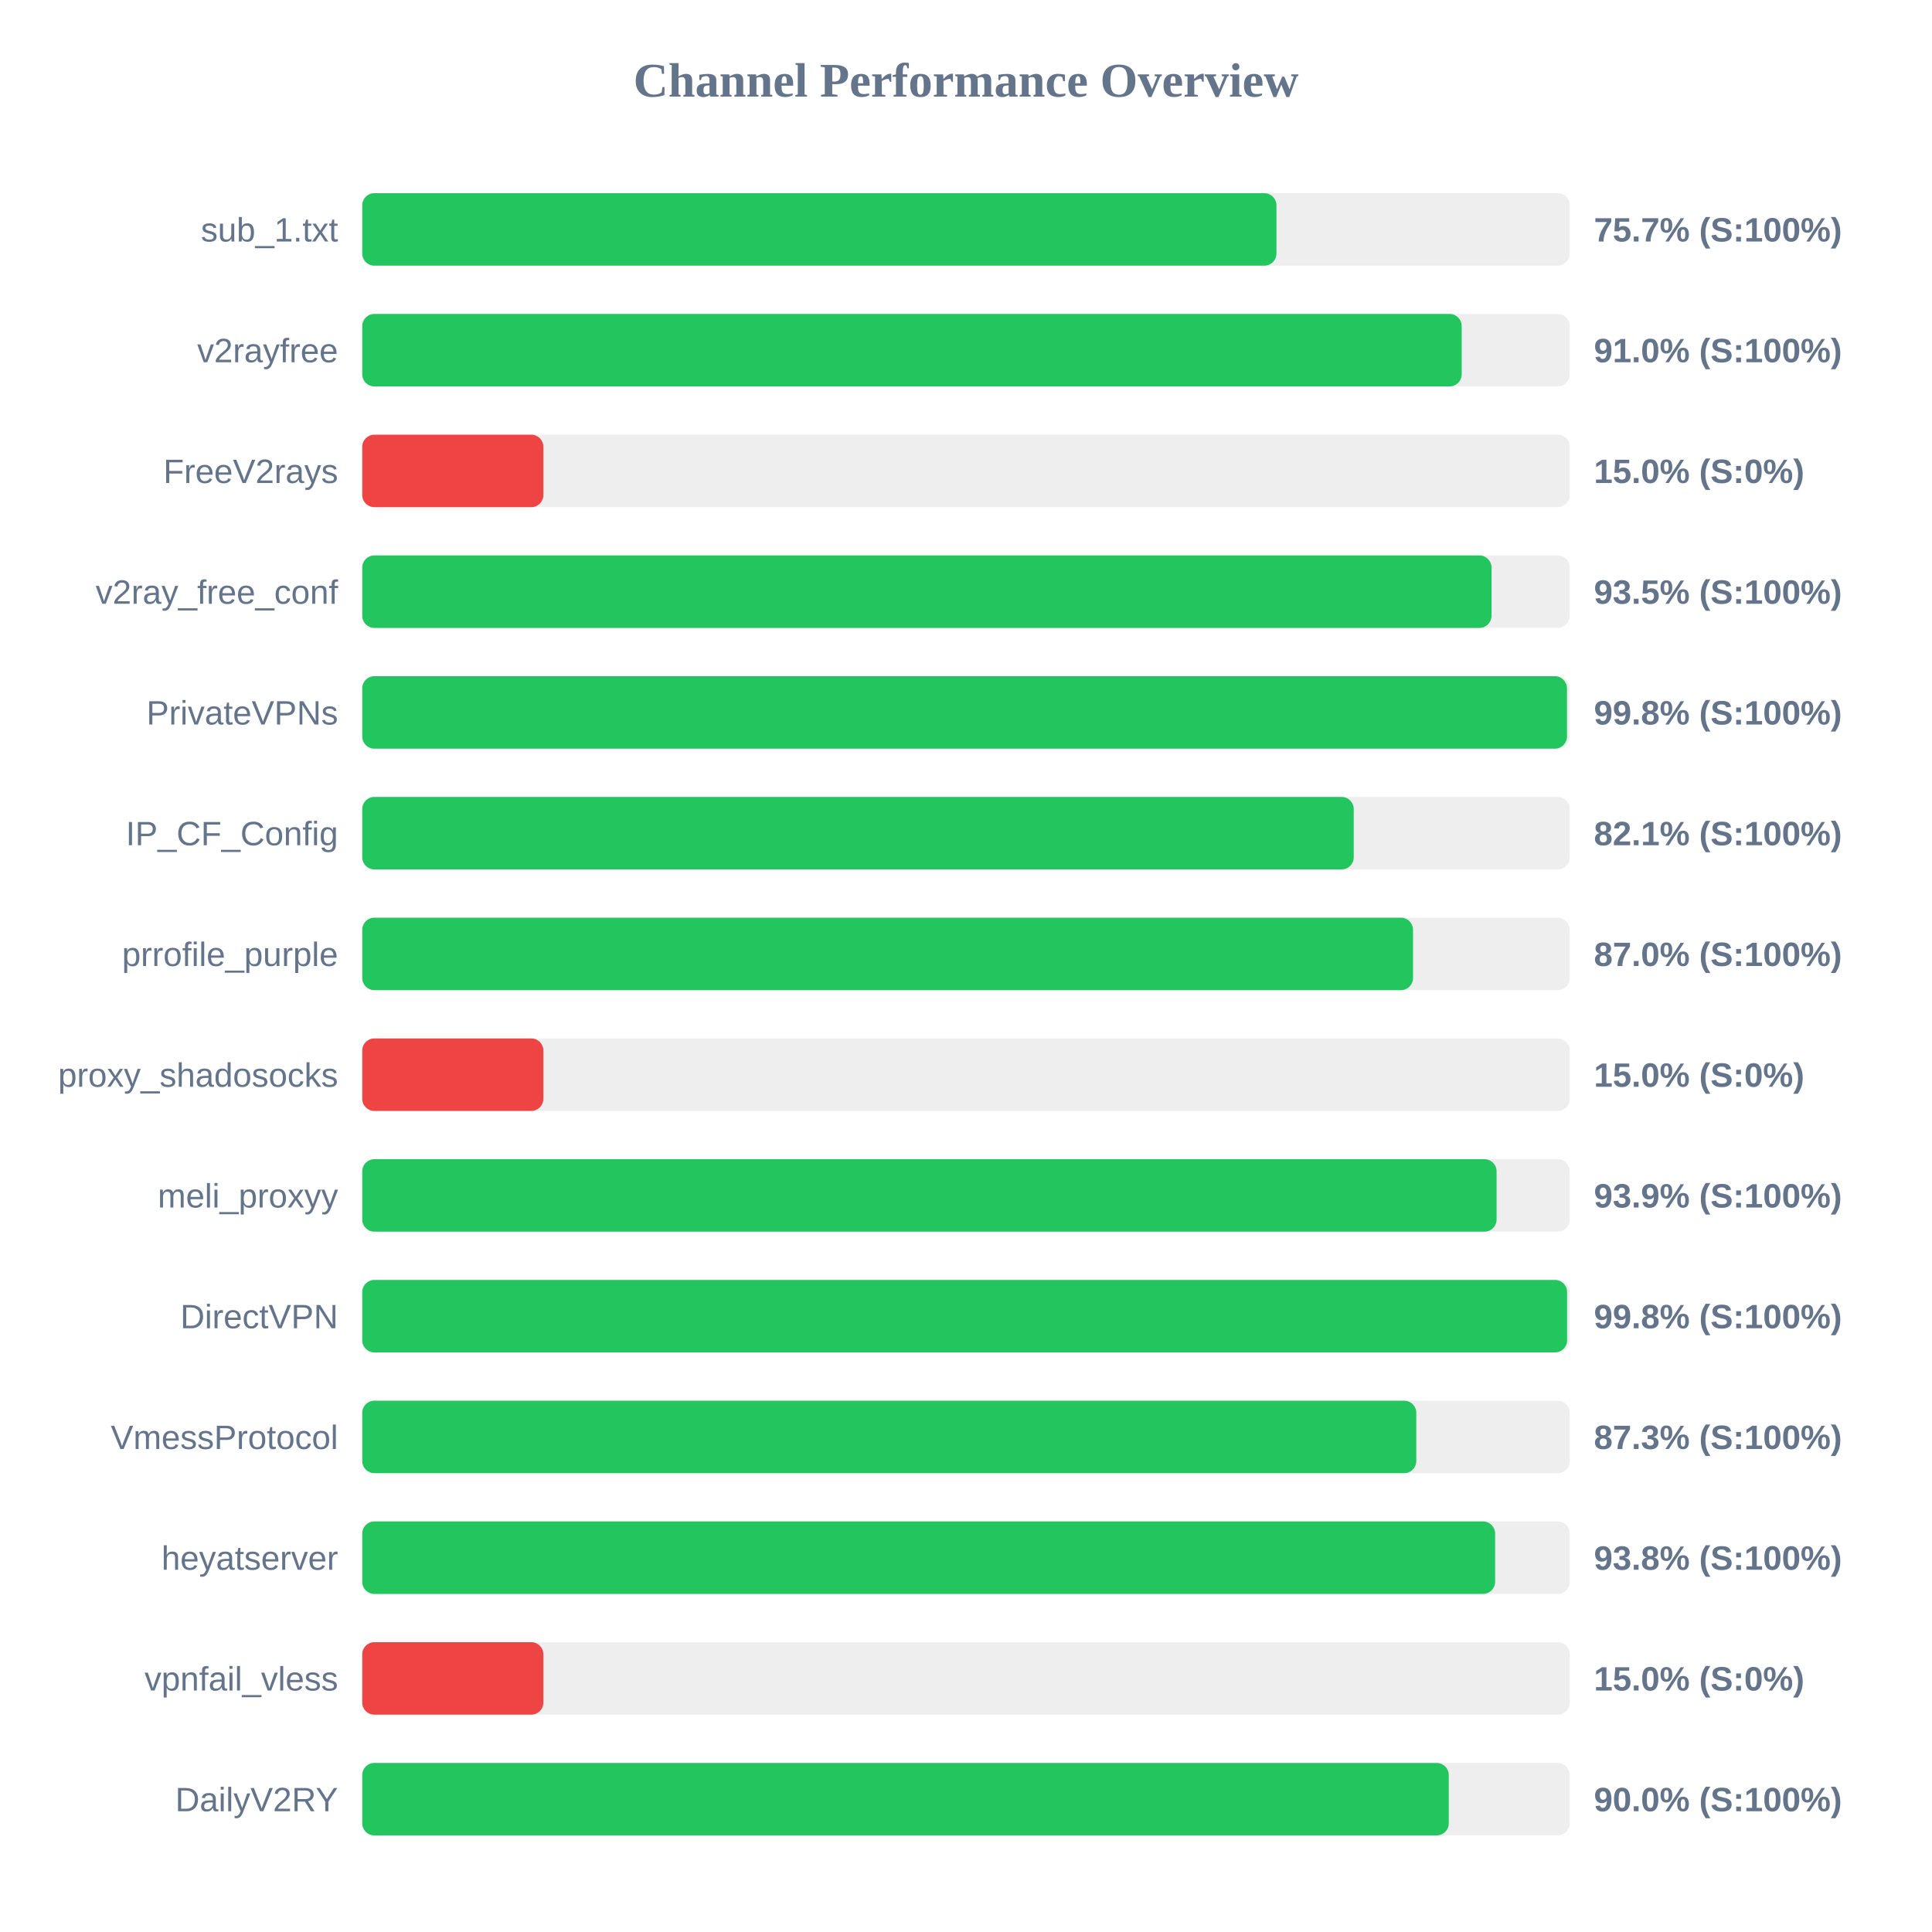
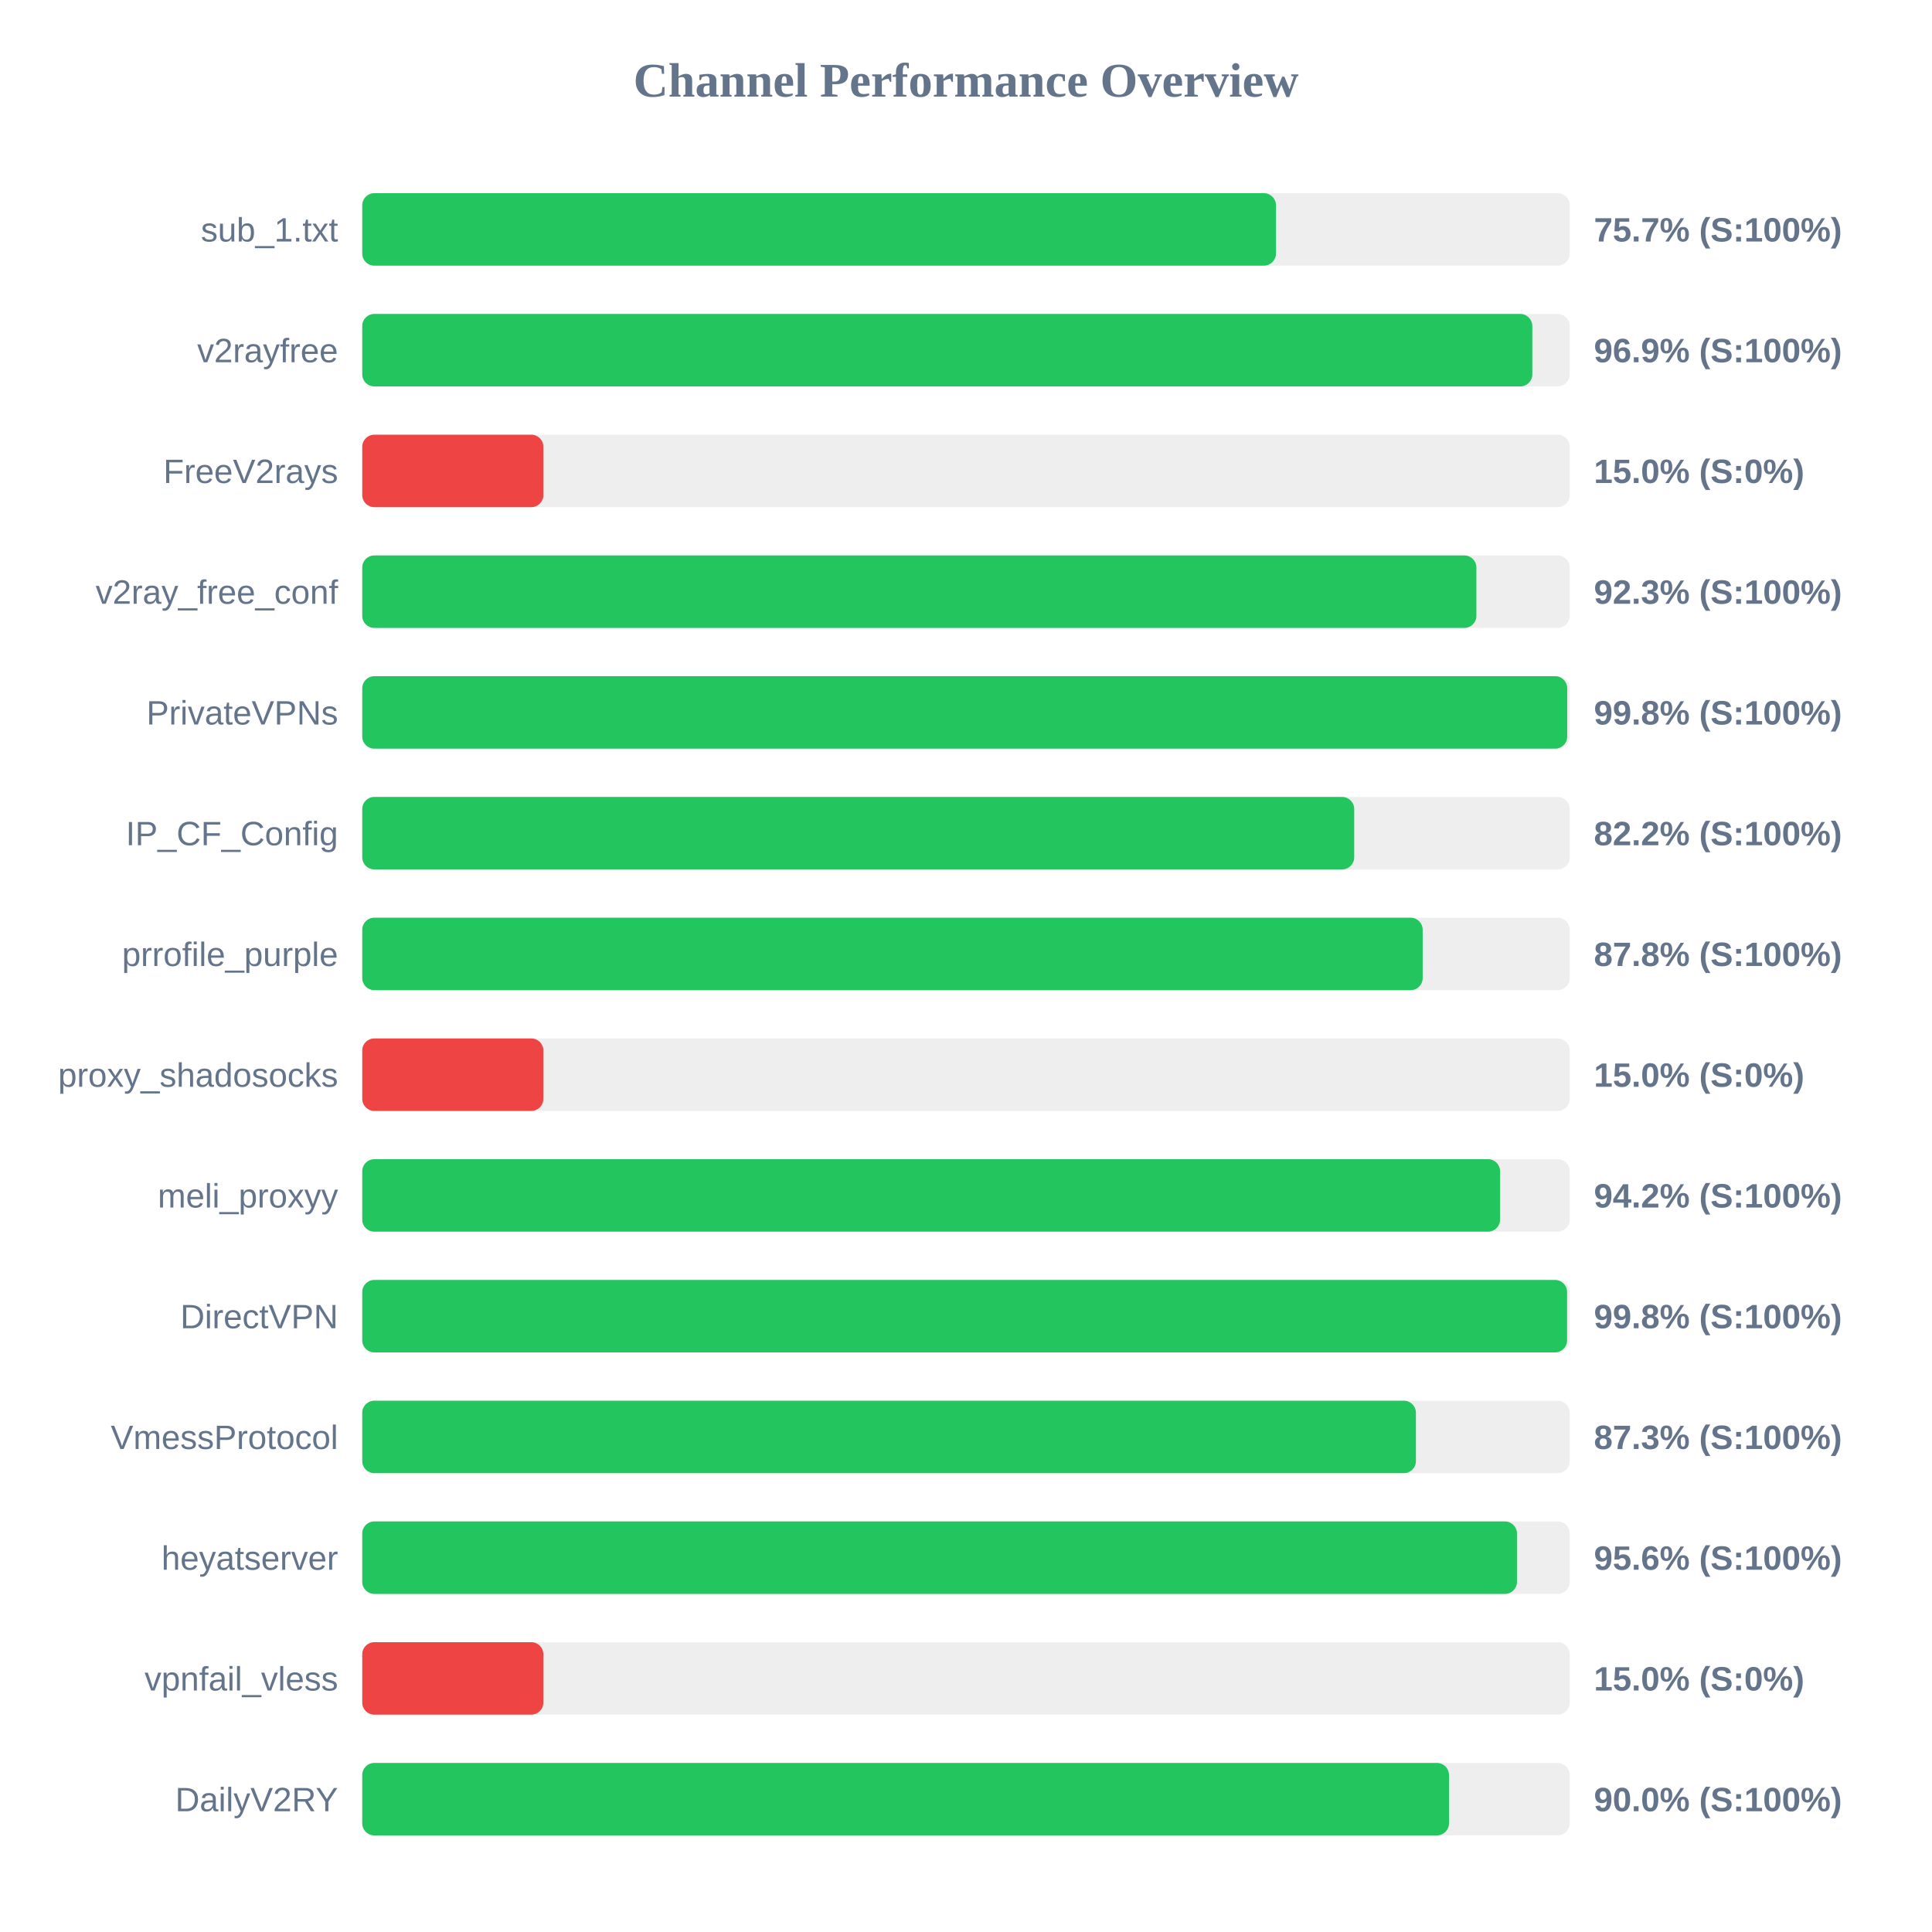
<svg xmlns="http://www.w3.org/2000/svg" width="800" height="800" version="1.1">
  <style>
        .row { font: 14px Arial; fill: #64748b; }
        .score { font: bold 14px Arial; fill: #64748b; }
    </style>
  <text x="400" y="40" text-anchor="middle" font-size="20px" font-weight="bold" fill="#64748b">Channel Performance Overview</text>
  <rect x="150" y="80" width="500" height="30" fill="#eee" rx="5" />
-   <rect x="150" y="80" width="378.55" height="30" fill="#22c55e" rx="5" />
+   <rect x="150" y="80" width="378.35" height="30" fill="#22c55e" rx="5" />
  <text x="140" y="100" text-anchor="end" class="row">sub_1.txt</text>
  <text x="660" y="100" text-anchor="start" class="score">75.7% (S:100%)</text>
  <rect x="150" y="130" width="500" height="30" fill="#eee" rx="5" />
-   <rect x="150" y="130" width="455.25" height="30" fill="#22c55e" rx="5" />
+   <rect x="150" y="130" width="484.5" height="30" fill="#22c55e" rx="5" />
  <text x="140" y="150" text-anchor="end" class="row">v2rayfree</text>
-   <text x="660" y="150" text-anchor="start" class="score">91.0% (S:100%)</text>
+   <text x="660" y="150" text-anchor="start" class="score">96.9% (S:100%)</text>
  <rect x="150" y="180" width="500" height="30" fill="#eee" rx="5" />
  <rect x="150" y="180" width="75.0" height="30" fill="#ef4444" rx="5" />
  <text x="140" y="200" text-anchor="end" class="row">FreeV2rays</text>
  <text x="660" y="200" text-anchor="start" class="score">15.0% (S:0%)</text>
  <rect x="150" y="230" width="500" height="30" fill="#eee" rx="5" />
-   <rect x="150" y="230" width="467.6" height="30" fill="#22c55e" rx="5" />
+   <rect x="150" y="230" width="461.35" height="30" fill="#22c55e" rx="5" />
  <text x="140" y="250" text-anchor="end" class="row">v2ray_free_conf</text>
-   <text x="660" y="250" text-anchor="start" class="score">93.5% (S:100%)</text>
+   <text x="660" y="250" text-anchor="start" class="score">92.3% (S:100%)</text>
  <rect x="150" y="280" width="500" height="30" fill="#eee" rx="5" />
-   <rect x="150" y="280" width="498.85" height="30" fill="#22c55e" rx="5" />
+   <rect x="150" y="280" width="498.95" height="30" fill="#22c55e" rx="5" />
  <text x="140" y="300" text-anchor="end" class="row">PrivateVPNs</text>
  <text x="660" y="300" text-anchor="start" class="score">99.8% (S:100%)</text>
  <rect x="150" y="330" width="500" height="30" fill="#eee" rx="5" />
-   <rect x="150" y="330" width="410.55" height="30" fill="#22c55e" rx="5" />
+   <rect x="150" y="330" width="410.75" height="30" fill="#22c55e" rx="5" />
  <text x="140" y="350" text-anchor="end" class="row">IP_CF_Config</text>
-   <text x="660" y="350" text-anchor="start" class="score">82.1% (S:100%)</text>
+   <text x="660" y="350" text-anchor="start" class="score">82.2% (S:100%)</text>
  <rect x="150" y="380" width="500" height="30" fill="#eee" rx="5" />
-   <rect x="150" y="380" width="435.1" height="30" fill="#22c55e" rx="5" />
+   <rect x="150" y="380" width="439.1" height="30" fill="#22c55e" rx="5" />
  <text x="140" y="400" text-anchor="end" class="row">prrofile_purple</text>
-   <text x="660" y="400" text-anchor="start" class="score">87.0% (S:100%)</text>
+   <text x="660" y="400" text-anchor="start" class="score">87.8% (S:100%)</text>
  <rect x="150" y="430" width="500" height="30" fill="#eee" rx="5" />
  <rect x="150" y="430" width="75.0" height="30" fill="#ef4444" rx="5" />
  <text x="140" y="450" text-anchor="end" class="row">proxy_shadosocks</text>
  <text x="660" y="450" text-anchor="start" class="score">15.0% (S:0%)</text>
  <rect x="150" y="480" width="500" height="30" fill="#eee" rx="5" />
-   <rect x="150" y="480" width="469.7" height="30" fill="#22c55e" rx="5" />
+   <rect x="150" y="480" width="471.15" height="30" fill="#22c55e" rx="5" />
  <text x="140" y="500" text-anchor="end" class="row">meli_proxyy</text>
-   <text x="660" y="500" text-anchor="start" class="score">93.9% (S:100%)</text>
+   <text x="660" y="500" text-anchor="start" class="score">94.2% (S:100%)</text>
  <rect x="150" y="530" width="500" height="30" fill="#eee" rx="5" />
  <rect x="150" y="530" width="498.9" height="30" fill="#22c55e" rx="5" />
  <text x="140" y="550" text-anchor="end" class="row">DirectVPN</text>
  <text x="660" y="550" text-anchor="start" class="score">99.8% (S:100%)</text>
  <rect x="150" y="580" width="500" height="30" fill="#eee" rx="5" />
-   <rect x="150" y="580" width="436.45" height="30" fill="#22c55e" rx="5" />
+   <rect x="150" y="580" width="436.3" height="30" fill="#22c55e" rx="5" />
  <text x="140" y="600" text-anchor="end" class="row">VmessProtocol</text>
  <text x="660" y="600" text-anchor="start" class="score">87.3% (S:100%)</text>
  <rect x="150" y="630" width="500" height="30" fill="#eee" rx="5" />
-   <rect x="150" y="630" width="469.1" height="30" fill="#22c55e" rx="5" />
+   <rect x="150" y="630" width="478.15" height="30" fill="#22c55e" rx="5" />
  <text x="140" y="650" text-anchor="end" class="row">heyatserver</text>
-   <text x="660" y="650" text-anchor="start" class="score">93.8% (S:100%)</text>
+   <text x="660" y="650" text-anchor="start" class="score">95.6% (S:100%)</text>
  <rect x="150" y="680" width="500" height="30" fill="#eee" rx="5" />
  <rect x="150" y="680" width="75.0" height="30" fill="#ef4444" rx="5" />
  <text x="140" y="700" text-anchor="end" class="row">vpnfail_vless</text>
  <text x="660" y="700" text-anchor="start" class="score">15.0% (S:0%)</text>
  <rect x="150" y="730" width="500" height="30" fill="#eee" rx="5" />
-   <rect x="150" y="730" width="449.9" height="30" fill="#22c55e" rx="5" />
+   <rect x="150" y="730" width="450.0" height="30" fill="#22c55e" rx="5" />
  <text x="140" y="750" text-anchor="end" class="row">DailyV2RY</text>
  <text x="660" y="750" text-anchor="start" class="score">90.0% (S:100%)</text>
</svg>
